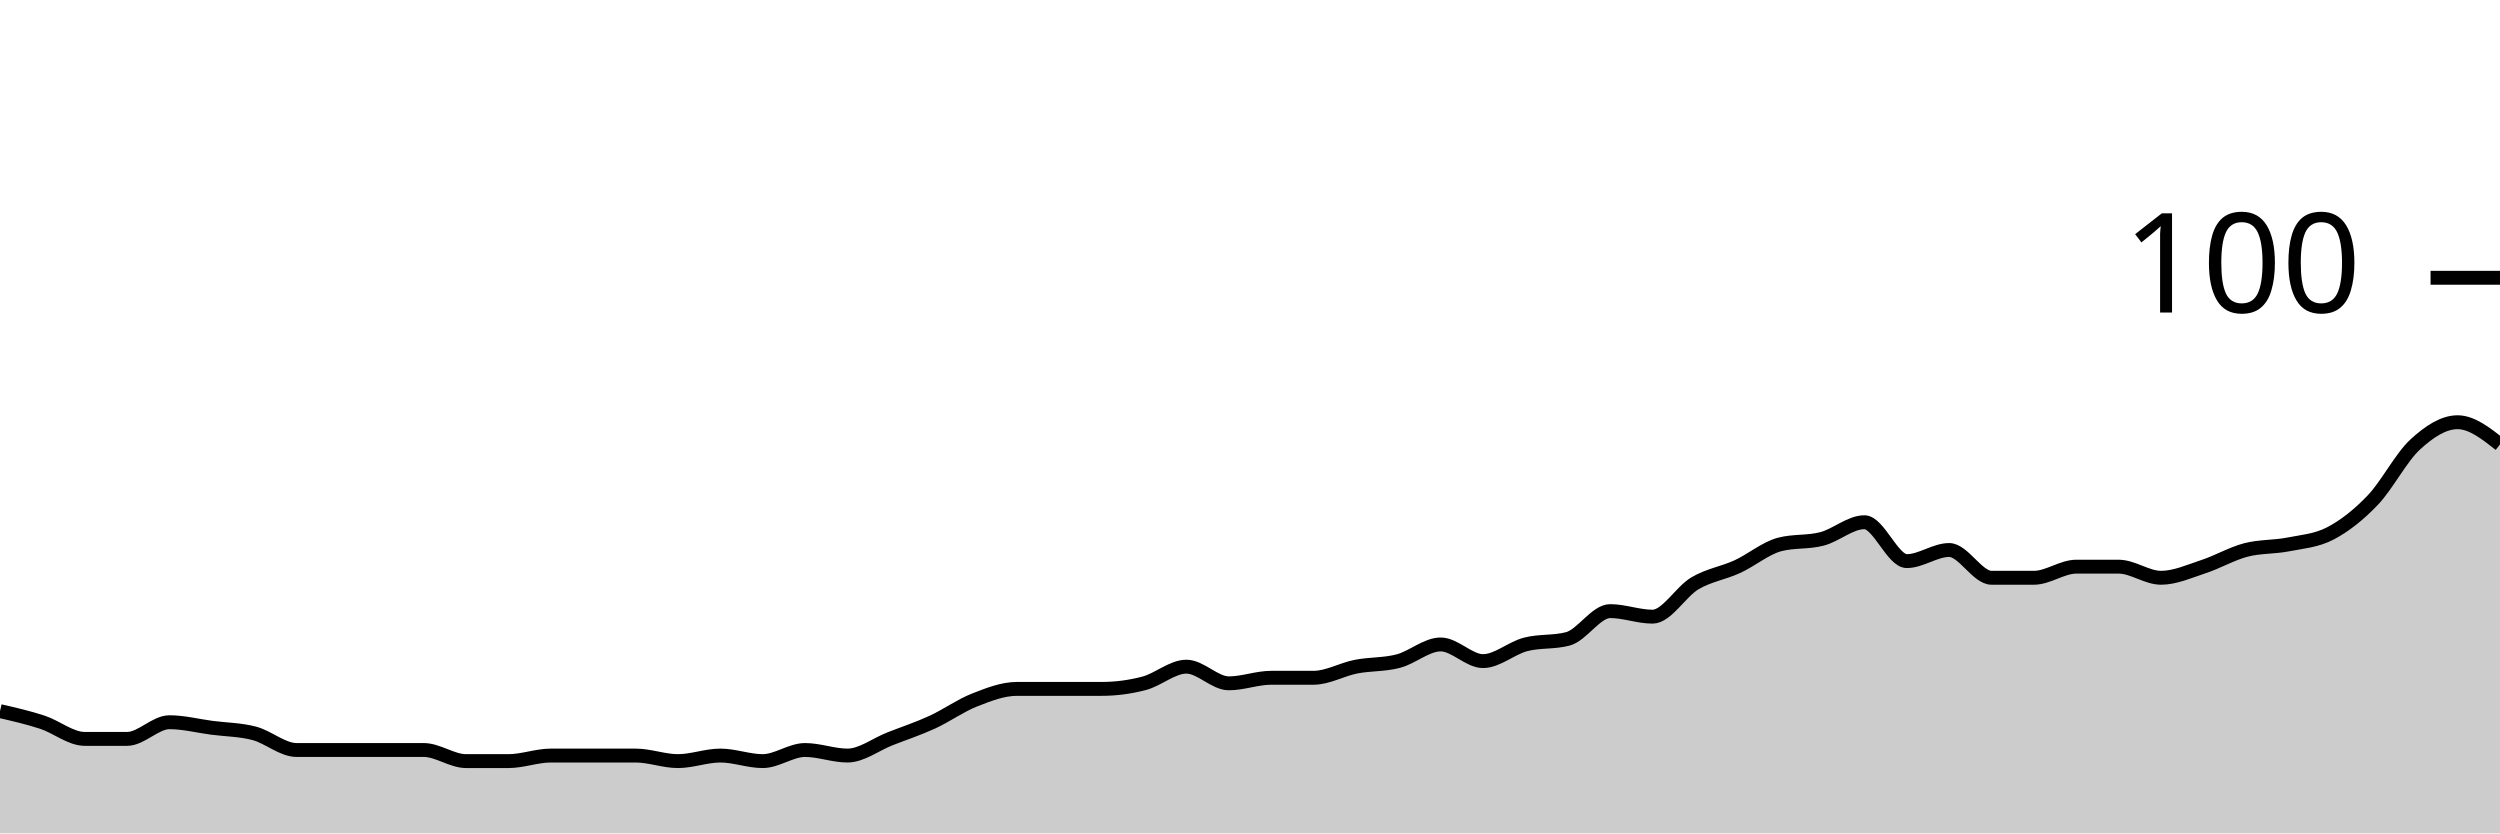
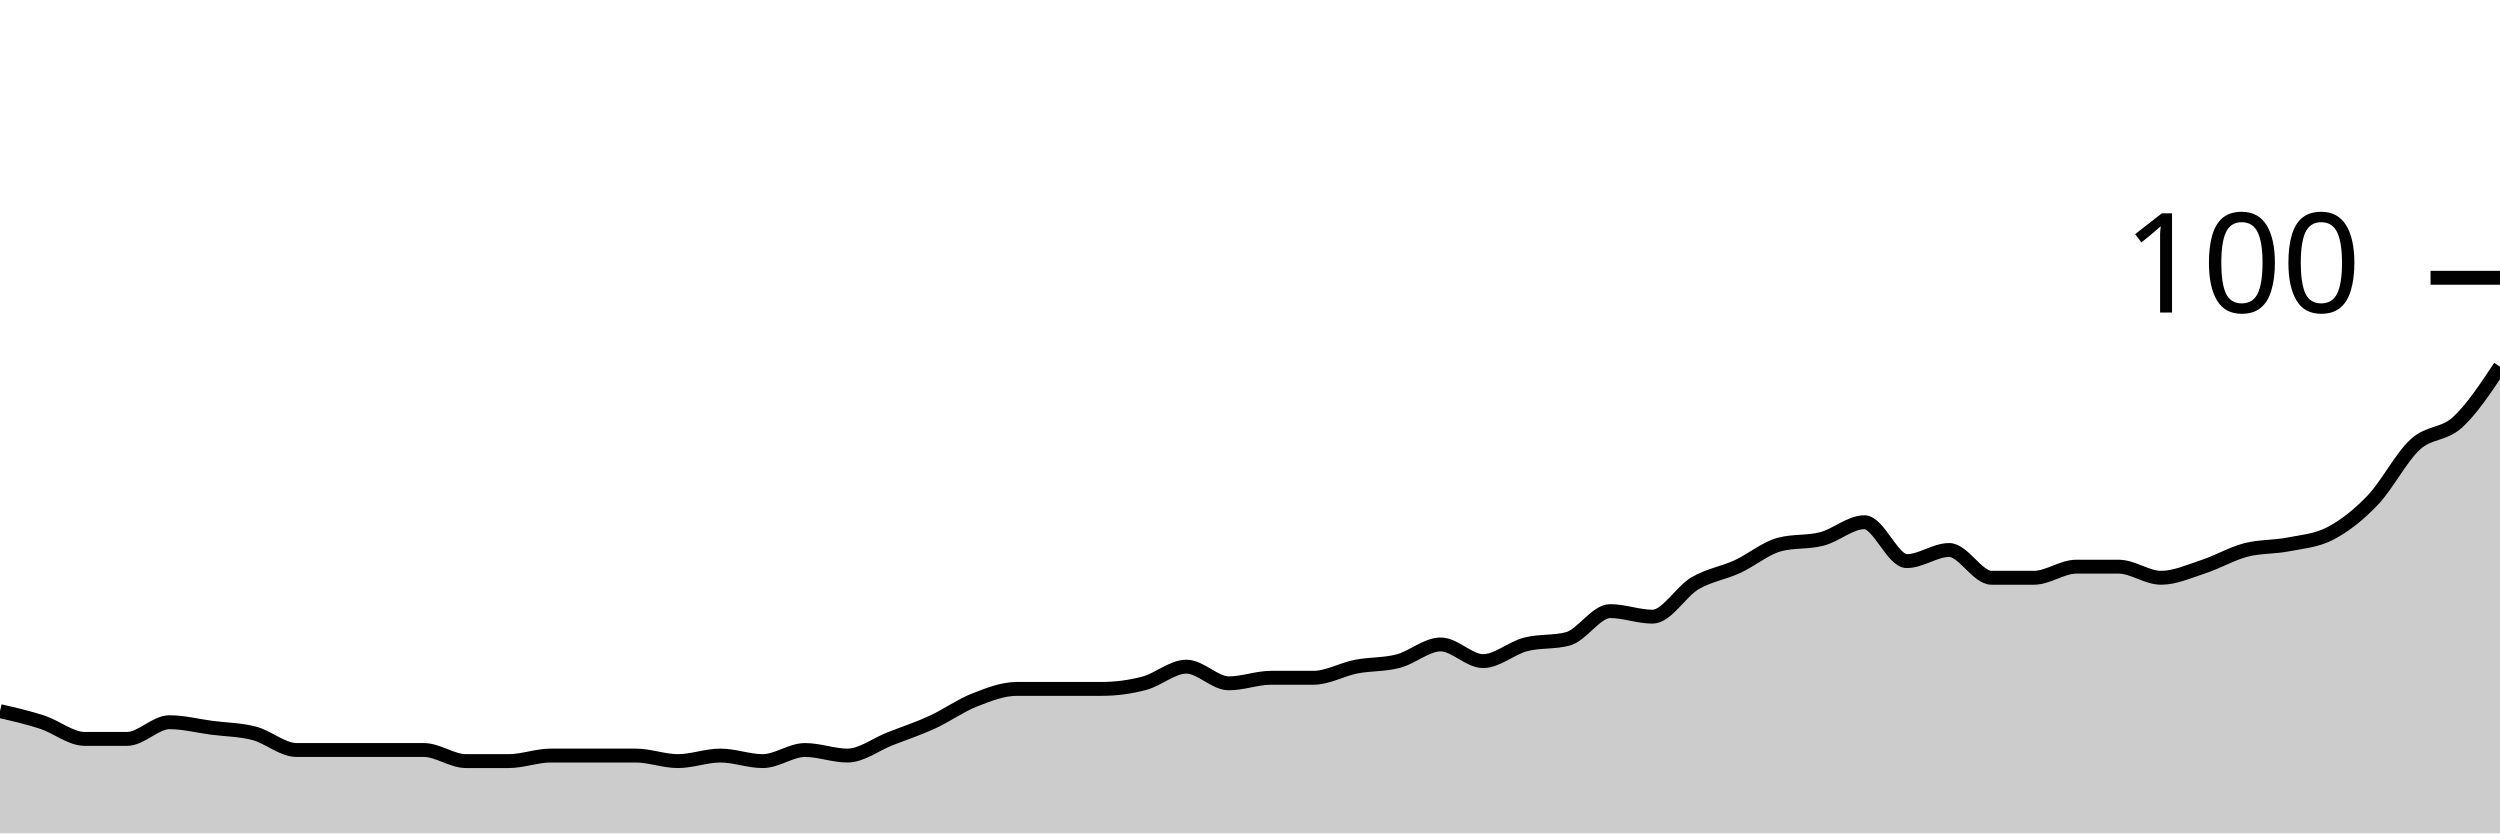
<svg xmlns="http://www.w3.org/2000/svg" viewBox="0 0 180 60">
  <g transform="translate(0,20)">
-     <path class="area" fill="rgba(0, 0, 0, 0.2)" d="M0,31.2C1.017,31.433,2.034,31.667,3.051,32C4.068,32.333,5.085,33.2,6.102,33.2C7.119,33.2,8.136,33.2,9.153,33.2C10.169,33.2,11.186,32,12.203,32C13.22,32,14.237,32.267,15.254,32.4C16.271,32.533,17.288,32.533,18.305,32.8C19.322,33.067,20.339,34,21.356,34C22.373,34,23.39,34,24.407,34C25.424,34,26.441,34,27.458,34C28.475,34,29.492,34,30.508,34C31.525,34,32.542,34.8,33.559,34.8C34.576,34.8,35.593,34.8,36.61,34.8C37.627,34.8,38.644,34.4,39.661,34.4C40.678,34.4,41.695,34.4,42.712,34.4C43.729,34.4,44.746,34.4,45.763,34.4C46.78,34.4,47.797,34.8,48.814,34.8C49.831,34.8,50.847,34.4,51.864,34.4C52.881,34.4,53.898,34.8,54.915,34.8C55.932,34.8,56.949,34,57.966,34C58.983,34,60,34.4,61.017,34.4C62.034,34.4,63.051,33.6,64.068,33.2C65.085,32.8,66.102,32.467,67.119,32C68.136,31.533,69.153,30.8,70.169,30.4C71.186,30,72.203,29.6,73.22,29.6C74.237,29.6,75.254,29.6,76.271,29.6C77.288,29.6,78.305,29.6,79.322,29.6C80.339,29.6,81.356,29.467,82.373,29.2C83.39,28.933,84.407,28,85.424,28C86.441,28,87.458,29.2,88.475,29.2C89.492,29.2,90.508,28.8,91.525,28.8C92.542,28.8,93.559,28.8,94.576,28.8C95.593,28.8,96.61,28.2,97.627,28C98.644,27.8,99.661,27.867,100.678,27.6C101.695,27.333,102.712,26.4,103.729,26.4C104.746,26.4,105.763,27.6,106.78,27.6C107.797,27.6,108.814,26.667,109.831,26.4C110.847,26.133,111.864,26.267,112.881,26C113.898,25.733,114.915,24,115.932,24C116.949,24,117.966,24.4,118.983,24.4C120,24.4,121.017,22.6,122.034,22C123.051,21.4,124.068,21.267,125.085,20.8C126.102,20.333,127.119,19.467,128.136,19.2C129.153,18.933,130.169,19.067,131.186,18.8C132.203,18.533,133.22,17.6,134.237,17.6C135.254,17.6,136.271,20.4,137.288,20.4C138.305,20.4,139.322,19.6,140.339,19.6C141.356,19.6,142.373,21.6,143.39,21.6C144.407,21.6,145.424,21.6,146.441,21.6C147.458,21.6,148.475,20.8,149.492,20.8C150.508,20.8,151.525,20.8,152.542,20.8C153.559,20.8,154.576,21.6,155.593,21.6C156.61,21.6,157.627,21.133,158.644,20.8C159.661,20.467,160.678,19.867,161.695,19.6C162.712,19.333,163.729,19.4,164.746,19.2C165.763,19,166.78,18.933,167.797,18.4C168.814,17.867,169.831,17.067,170.847,16C171.864,14.933,172.881,12.933,173.898,12C174.915,11.067,175.932,10.4,176.949,10.4C177.966,10.4,178.983,11.2,180,12L180,40C178.983,40,177.966,40,176.949,40C175.932,40,174.915,40,173.898,40C172.881,40,171.864,40,170.847,40C169.831,40,168.814,40,167.797,40C166.78,40,165.763,40,164.746,40C163.729,40,162.712,40,161.695,40C160.678,40,159.661,40,158.644,40C157.627,40,156.61,40,155.593,40C154.576,40,153.559,40,152.542,40C151.525,40,150.508,40,149.492,40C148.475,40,147.458,40,146.441,40C145.424,40,144.407,40,143.39,40C142.373,40,141.356,40,140.339,40C139.322,40,138.305,40,137.288,40C136.271,40,135.254,40,134.237,40C133.22,40,132.203,40,131.186,40C130.169,40,129.153,40,128.136,40C127.119,40,126.102,40,125.085,40C124.068,40,123.051,40,122.034,40C121.017,40,120,40,118.983,40C117.966,40,116.949,40,115.932,40C114.915,40,113.898,40,112.881,40C111.864,40,110.847,40,109.831,40C108.814,40,107.797,40,106.78,40C105.763,40,104.746,40,103.729,40C102.712,40,101.695,40,100.678,40C99.661,40,98.644,40,97.627,40C96.61,40,95.593,40,94.576,40C93.559,40,92.542,40,91.525,40C90.508,40,89.492,40,88.475,40C87.458,40,86.441,40,85.424,40C84.407,40,83.39,40,82.373,40C81.356,40,80.339,40,79.322,40C78.305,40,77.288,40,76.271,40C75.254,40,74.237,40,73.22,40C72.203,40,71.186,40,70.169,40C69.153,40,68.136,40,67.119,40C66.102,40,65.085,40,64.068,40C63.051,40,62.034,40,61.017,40C60,40,58.983,40,57.966,40C56.949,40,55.932,40,54.915,40C53.898,40,52.881,40,51.864,40C50.847,40,49.831,40,48.814,40C47.797,40,46.78,40,45.763,40C44.746,40,43.729,40,42.712,40C41.695,40,40.678,40,39.661,40C38.644,40,37.627,40,36.61,40C35.593,40,34.576,40,33.559,40C32.542,40,31.525,40,30.508,40C29.492,40,28.475,40,27.458,40C26.441,40,25.424,40,24.407,40C23.39,40,22.373,40,21.356,40C20.339,40,19.322,40,18.305,40C17.288,40,16.271,40,15.254,40C14.237,40,13.22,40,12.203,40C11.186,40,10.169,40,9.153,40C8.136,40,7.119,40,6.102,40C5.085,40,4.068,40,3.051,40C2.034,40,1.017,40,0,40Z" />
-     <path class="line" stroke="black" fill="none" d="M0,31.2C1.017,31.433,2.034,31.667,3.051,32C4.068,32.333,5.085,33.2,6.102,33.2C7.119,33.2,8.136,33.2,9.153,33.2C10.169,33.2,11.186,32,12.203,32C13.22,32,14.237,32.267,15.254,32.4C16.271,32.533,17.288,32.533,18.305,32.8C19.322,33.067,20.339,34,21.356,34C22.373,34,23.39,34,24.407,34C25.424,34,26.441,34,27.458,34C28.475,34,29.492,34,30.508,34C31.525,34,32.542,34.8,33.559,34.8C34.576,34.8,35.593,34.8,36.61,34.8C37.627,34.8,38.644,34.4,39.661,34.4C40.678,34.4,41.695,34.4,42.712,34.4C43.729,34.4,44.746,34.4,45.763,34.4C46.78,34.4,47.797,34.8,48.814,34.8C49.831,34.8,50.847,34.4,51.864,34.4C52.881,34.4,53.898,34.8,54.915,34.8C55.932,34.8,56.949,34,57.966,34C58.983,34,60,34.4,61.017,34.4C62.034,34.4,63.051,33.6,64.068,33.2C65.085,32.8,66.102,32.467,67.119,32C68.136,31.533,69.153,30.8,70.169,30.4C71.186,30,72.203,29.6,73.22,29.6C74.237,29.6,75.254,29.6,76.271,29.6C77.288,29.6,78.305,29.6,79.322,29.6C80.339,29.6,81.356,29.467,82.373,29.2C83.39,28.933,84.407,28,85.424,28C86.441,28,87.458,29.2,88.475,29.2C89.492,29.2,90.508,28.8,91.525,28.8C92.542,28.8,93.559,28.8,94.576,28.8C95.593,28.8,96.61,28.2,97.627,28C98.644,27.8,99.661,27.867,100.678,27.6C101.695,27.333,102.712,26.4,103.729,26.4C104.746,26.4,105.763,27.6,106.78,27.6C107.797,27.6,108.814,26.667,109.831,26.4C110.847,26.133,111.864,26.267,112.881,26C113.898,25.733,114.915,24,115.932,24C116.949,24,117.966,24.4,118.983,24.4C120,24.4,121.017,22.6,122.034,22C123.051,21.4,124.068,21.267,125.085,20.8C126.102,20.333,127.119,19.467,128.136,19.2C129.153,18.933,130.169,19.067,131.186,18.8C132.203,18.533,133.22,17.6,134.237,17.6C135.254,17.6,136.271,20.4,137.288,20.4C138.305,20.4,139.322,19.6,140.339,19.6C141.356,19.6,142.373,21.6,143.39,21.6C144.407,21.6,145.424,21.6,146.441,21.6C147.458,21.6,148.475,20.8,149.492,20.8C150.508,20.8,151.525,20.8,152.542,20.8C153.559,20.8,154.576,21.6,155.593,21.6C156.61,21.6,157.627,21.133,158.644,20.8C159.661,20.467,160.678,19.867,161.695,19.6C162.712,19.333,163.729,19.4,164.746,19.2C165.763,19,166.78,18.933,167.797,18.4C168.814,17.867,169.831,17.067,170.847,16C171.864,14.933,172.881,12.933,173.898,12C174.915,11.067,175.932,10.4,176.949,10.4C177.966,10.4,178.983,11.2,180,12" />
+     <path class="area" fill="rgba(0, 0, 0, 0.2)" d="M0,31.2C1.017,31.433,2.034,31.667,3.051,32C4.068,32.333,5.085,33.2,6.102,33.2C7.119,33.2,8.136,33.2,9.153,33.2C10.169,33.2,11.186,32,12.203,32C13.22,32,14.237,32.267,15.254,32.4C16.271,32.533,17.288,32.533,18.305,32.8C19.322,33.067,20.339,34,21.356,34C22.373,34,23.39,34,24.407,34C25.424,34,26.441,34,27.458,34C28.475,34,29.492,34,30.508,34C31.525,34,32.542,34.8,33.559,34.8C34.576,34.8,35.593,34.8,36.61,34.8C37.627,34.8,38.644,34.4,39.661,34.4C40.678,34.4,41.695,34.4,42.712,34.4C43.729,34.4,44.746,34.4,45.763,34.4C46.78,34.4,47.797,34.8,48.814,34.8C49.831,34.8,50.847,34.4,51.864,34.4C52.881,34.4,53.898,34.8,54.915,34.8C55.932,34.8,56.949,34,57.966,34C58.983,34,60,34.4,61.017,34.4C62.034,34.4,63.051,33.6,64.068,33.2C65.085,32.8,66.102,32.467,67.119,32C68.136,31.533,69.153,30.8,70.169,30.4C71.186,30,72.203,29.6,73.22,29.6C74.237,29.6,75.254,29.6,76.271,29.6C77.288,29.6,78.305,29.6,79.322,29.6C80.339,29.6,81.356,29.467,82.373,29.2C83.39,28.933,84.407,28,85.424,28C86.441,28,87.458,29.2,88.475,29.2C89.492,29.2,90.508,28.8,91.525,28.8C92.542,28.8,93.559,28.8,94.576,28.8C95.593,28.8,96.61,28.2,97.627,28C98.644,27.8,99.661,27.867,100.678,27.6C101.695,27.333,102.712,26.4,103.729,26.4C104.746,26.4,105.763,27.6,106.78,27.6C107.797,27.6,108.814,26.667,109.831,26.4C110.847,26.133,111.864,26.267,112.881,26C113.898,25.733,114.915,24,115.932,24C116.949,24,117.966,24.4,118.983,24.4C120,24.4,121.017,22.6,122.034,22C123.051,21.4,124.068,21.267,125.085,20.8C126.102,20.333,127.119,19.467,128.136,19.2C129.153,18.933,130.169,19.067,131.186,18.8C132.203,18.533,133.22,17.6,134.237,17.6C135.254,17.6,136.271,20.4,137.288,20.4C138.305,20.4,139.322,19.6,140.339,19.6C141.356,19.6,142.373,21.6,143.39,21.6C144.407,21.6,145.424,21.6,146.441,21.6C147.458,21.6,148.475,20.8,149.492,20.8C150.508,20.8,151.525,20.8,152.542,20.8C153.559,20.8,154.576,21.6,155.593,21.6C156.61,21.6,157.627,21.133,158.644,20.8C159.661,20.467,160.678,19.867,161.695,19.6C162.712,19.333,163.729,19.4,164.746,19.2C165.763,19,166.78,18.933,167.797,18.4C168.814,17.867,169.831,17.067,170.847,16C171.864,14.933,172.881,12.933,173.898,12C174.915,11.067,175.932,11.333,176.949,10.4C177.966,9.467,178.983,7.933,180,6.4L180,40C178.983,40,177.966,40,176.949,40C175.932,40,174.915,40,173.898,40C172.881,40,171.864,40,170.847,40C169.831,40,168.814,40,167.797,40C166.78,40,165.763,40,164.746,40C163.729,40,162.712,40,161.695,40C160.678,40,159.661,40,158.644,40C157.627,40,156.61,40,155.593,40C154.576,40,153.559,40,152.542,40C151.525,40,150.508,40,149.492,40C148.475,40,147.458,40,146.441,40C145.424,40,144.407,40,143.39,40C142.373,40,141.356,40,140.339,40C139.322,40,138.305,40,137.288,40C136.271,40,135.254,40,134.237,40C133.22,40,132.203,40,131.186,40C130.169,40,129.153,40,128.136,40C127.119,40,126.102,40,125.085,40C124.068,40,123.051,40,122.034,40C121.017,40,120,40,118.983,40C117.966,40,116.949,40,115.932,40C114.915,40,113.898,40,112.881,40C111.864,40,110.847,40,109.831,40C108.814,40,107.797,40,106.78,40C105.763,40,104.746,40,103.729,40C102.712,40,101.695,40,100.678,40C99.661,40,98.644,40,97.627,40C96.61,40,95.593,40,94.576,40C93.559,40,92.542,40,91.525,40C90.508,40,89.492,40,88.475,40C87.458,40,86.441,40,85.424,40C84.407,40,83.39,40,82.373,40C81.356,40,80.339,40,79.322,40C78.305,40,77.288,40,76.271,40C75.254,40,74.237,40,73.22,40C72.203,40,71.186,40,70.169,40C69.153,40,68.136,40,67.119,40C66.102,40,65.085,40,64.068,40C63.051,40,62.034,40,61.017,40C60,40,58.983,40,57.966,40C56.949,40,55.932,40,54.915,40C53.898,40,52.881,40,51.864,40C50.847,40,49.831,40,48.814,40C47.797,40,46.78,40,45.763,40C44.746,40,43.729,40,42.712,40C41.695,40,40.678,40,39.661,40C38.644,40,37.627,40,36.61,40C35.593,40,34.576,40,33.559,40C32.542,40,31.525,40,30.508,40C29.492,40,28.475,40,27.458,40C26.441,40,25.424,40,24.407,40C23.39,40,22.373,40,21.356,40C20.339,40,19.322,40,18.305,40C17.288,40,16.271,40,15.254,40C14.237,40,13.22,40,12.203,40C11.186,40,10.169,40,9.153,40C8.136,40,7.119,40,6.102,40C5.085,40,4.068,40,3.051,40C2.034,40,1.017,40,0,40Z" />
+     <path class="line" stroke="black" fill="none" d="M0,31.2C1.017,31.433,2.034,31.667,3.051,32C4.068,32.333,5.085,33.2,6.102,33.2C7.119,33.2,8.136,33.2,9.153,33.2C10.169,33.2,11.186,32,12.203,32C13.22,32,14.237,32.267,15.254,32.4C16.271,32.533,17.288,32.533,18.305,32.8C19.322,33.067,20.339,34,21.356,34C22.373,34,23.39,34,24.407,34C25.424,34,26.441,34,27.458,34C28.475,34,29.492,34,30.508,34C31.525,34,32.542,34.8,33.559,34.8C34.576,34.8,35.593,34.8,36.61,34.8C37.627,34.8,38.644,34.4,39.661,34.4C40.678,34.4,41.695,34.4,42.712,34.4C43.729,34.4,44.746,34.4,45.763,34.4C46.78,34.4,47.797,34.8,48.814,34.8C49.831,34.8,50.847,34.4,51.864,34.4C52.881,34.4,53.898,34.8,54.915,34.8C55.932,34.8,56.949,34,57.966,34C58.983,34,60,34.4,61.017,34.4C62.034,34.4,63.051,33.6,64.068,33.2C65.085,32.8,66.102,32.467,67.119,32C68.136,31.533,69.153,30.8,70.169,30.4C71.186,30,72.203,29.6,73.22,29.6C74.237,29.6,75.254,29.6,76.271,29.6C77.288,29.6,78.305,29.6,79.322,29.6C80.339,29.6,81.356,29.467,82.373,29.2C83.39,28.933,84.407,28,85.424,28C86.441,28,87.458,29.2,88.475,29.2C89.492,29.2,90.508,28.8,91.525,28.8C92.542,28.8,93.559,28.8,94.576,28.8C95.593,28.8,96.61,28.2,97.627,28C98.644,27.8,99.661,27.867,100.678,27.6C101.695,27.333,102.712,26.4,103.729,26.4C104.746,26.4,105.763,27.6,106.78,27.6C107.797,27.6,108.814,26.667,109.831,26.4C110.847,26.133,111.864,26.267,112.881,26C113.898,25.733,114.915,24,115.932,24C116.949,24,117.966,24.4,118.983,24.4C120,24.4,121.017,22.6,122.034,22C123.051,21.4,124.068,21.267,125.085,20.8C126.102,20.333,127.119,19.467,128.136,19.2C129.153,18.933,130.169,19.067,131.186,18.8C132.203,18.533,133.22,17.6,134.237,17.6C135.254,17.6,136.271,20.4,137.288,20.4C138.305,20.4,139.322,19.6,140.339,19.6C141.356,19.6,142.373,21.6,143.39,21.6C144.407,21.6,145.424,21.6,146.441,21.6C147.458,21.6,148.475,20.8,149.492,20.8C150.508,20.8,151.525,20.8,152.542,20.8C153.559,20.8,154.576,21.6,155.593,21.6C156.61,21.6,157.627,21.133,158.644,20.8C159.661,20.467,160.678,19.867,161.695,19.6C162.712,19.333,163.729,19.4,164.746,19.2C165.763,19,166.78,18.933,167.797,18.4C168.814,17.867,169.831,17.067,170.847,16C171.864,14.933,172.881,12.933,173.898,12C174.915,11.067,175.932,11.333,176.949,10.4C177.966,9.467,178.983,7.933,180,6.4" />
    <path class="axis-ceiling" stroke-width="1" stroke="black" fill="none" d="M175,0L180,0" />
    <text class="axis-ceiling-label" font-family="sans-serif" text-anchor="end" font-size="10px" x="170" y="2.5">100</text>
  </g>
</svg>
